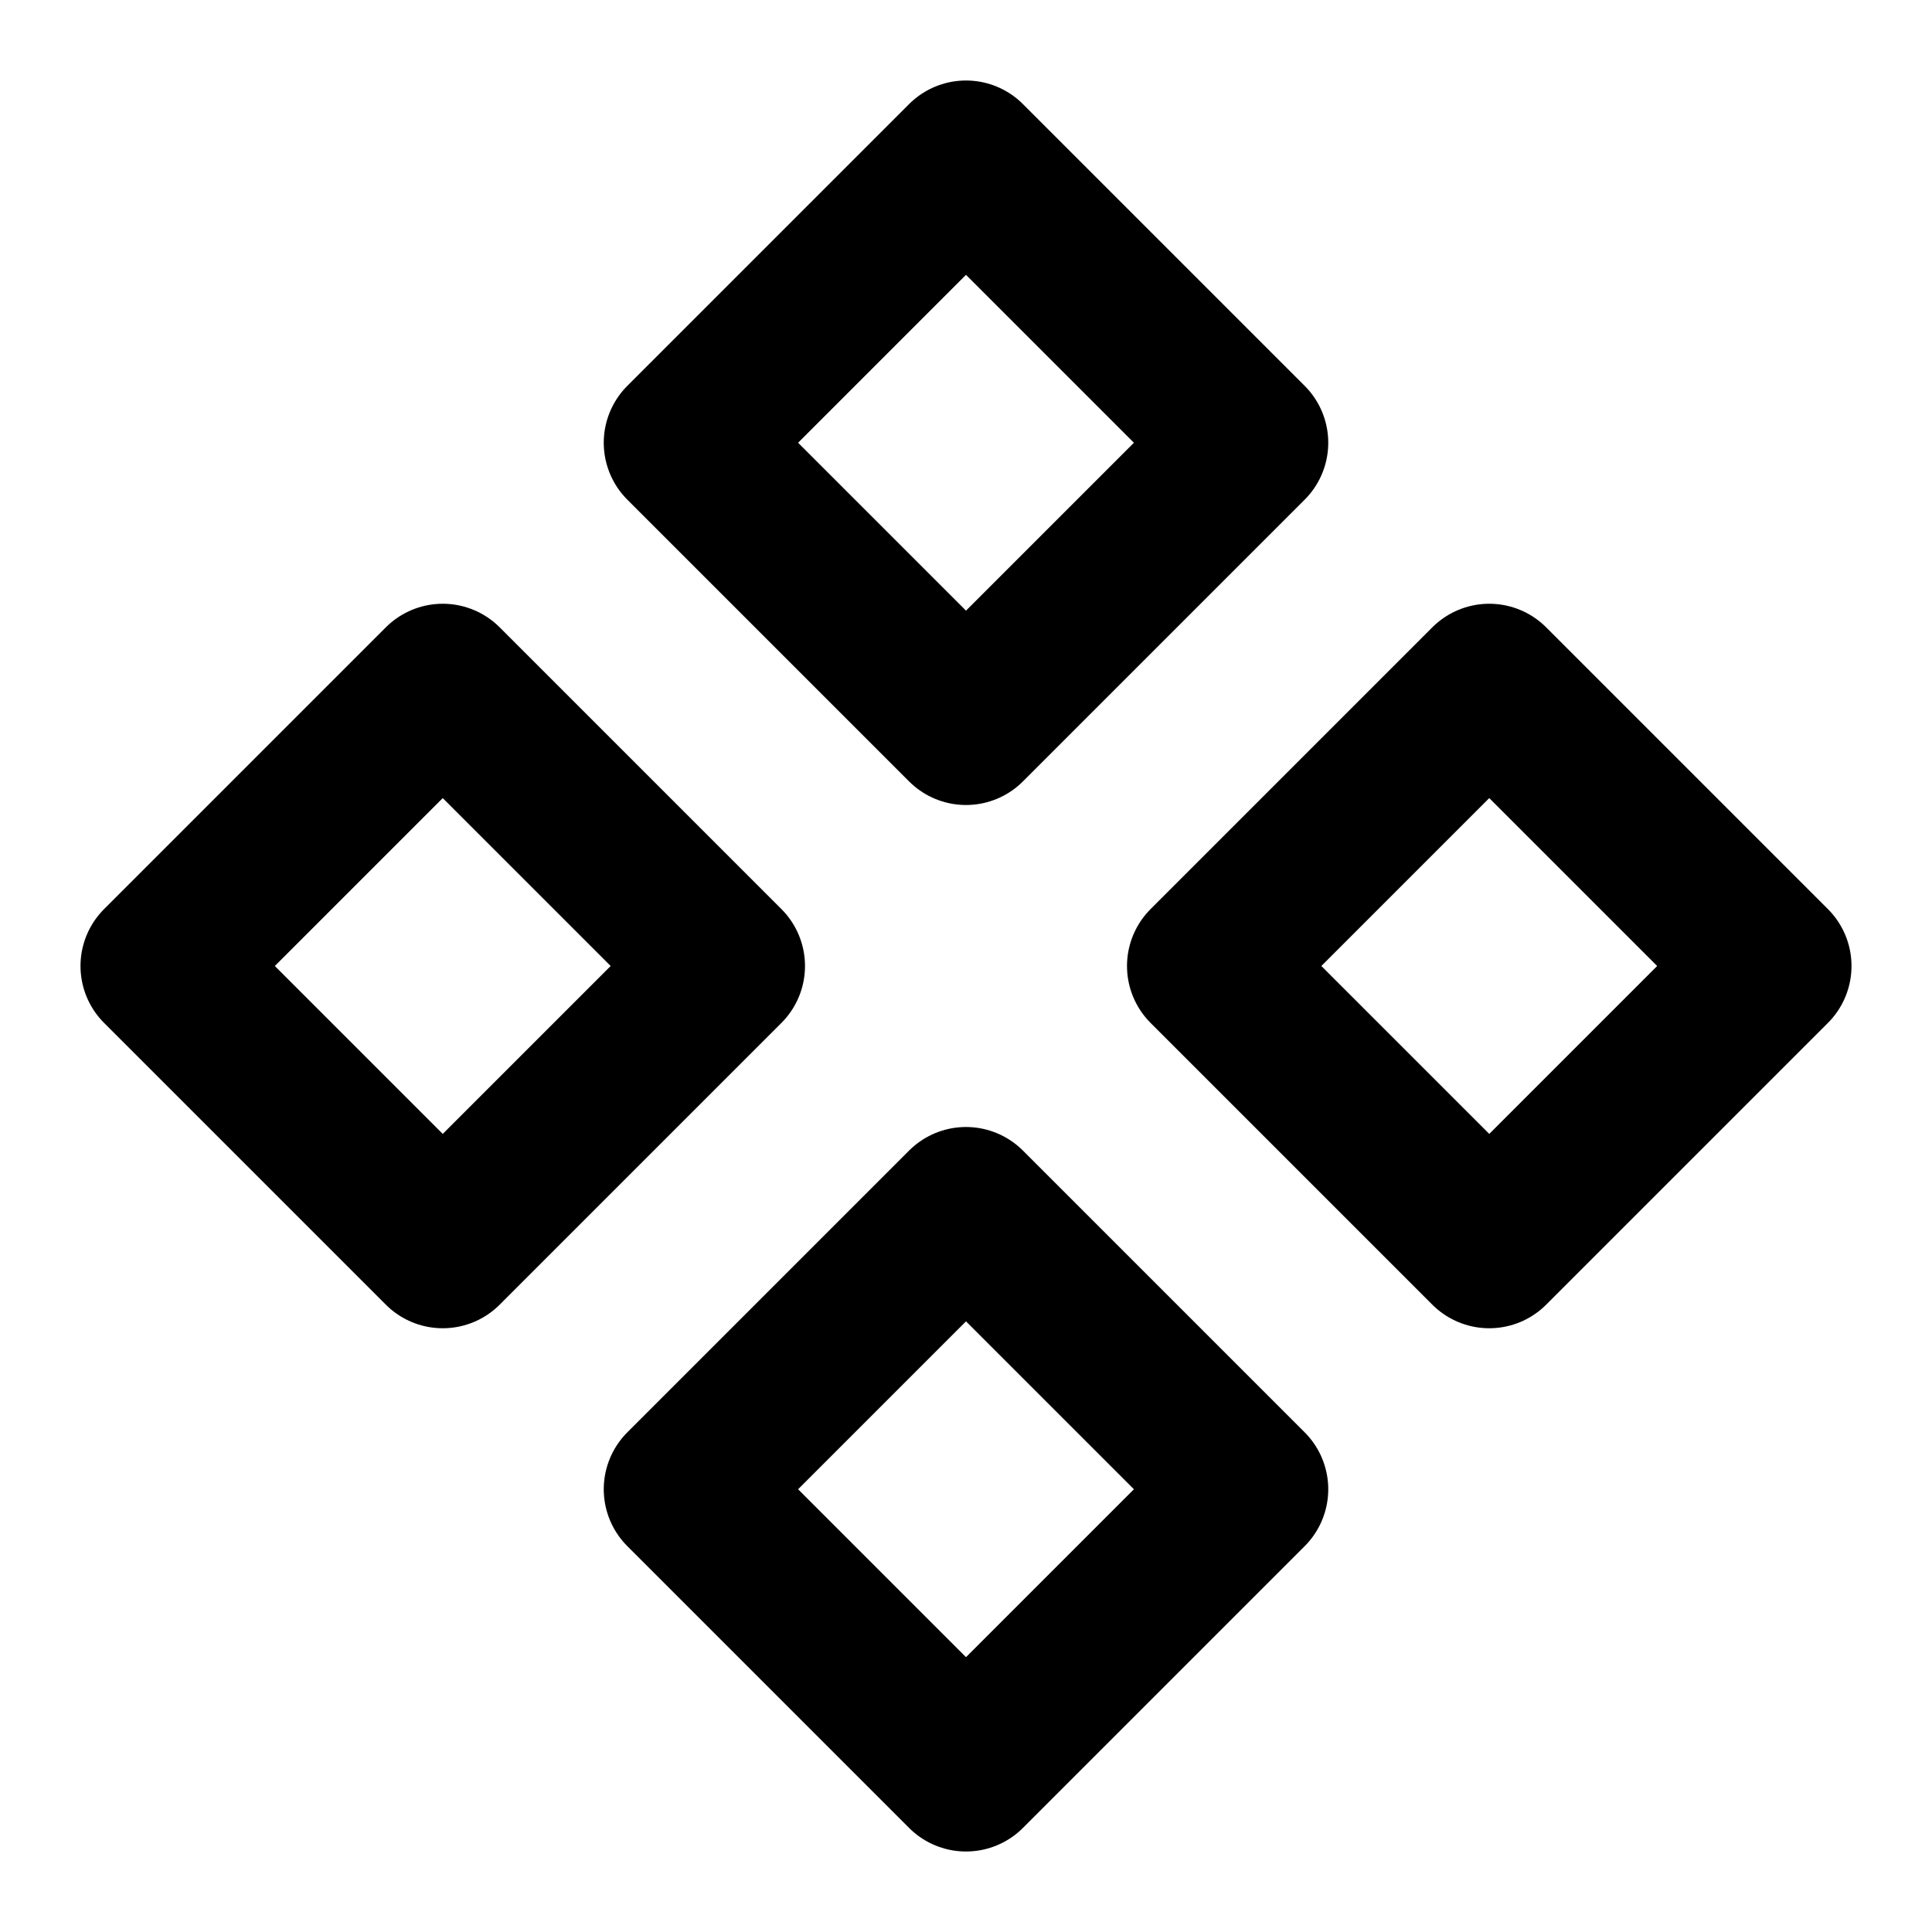
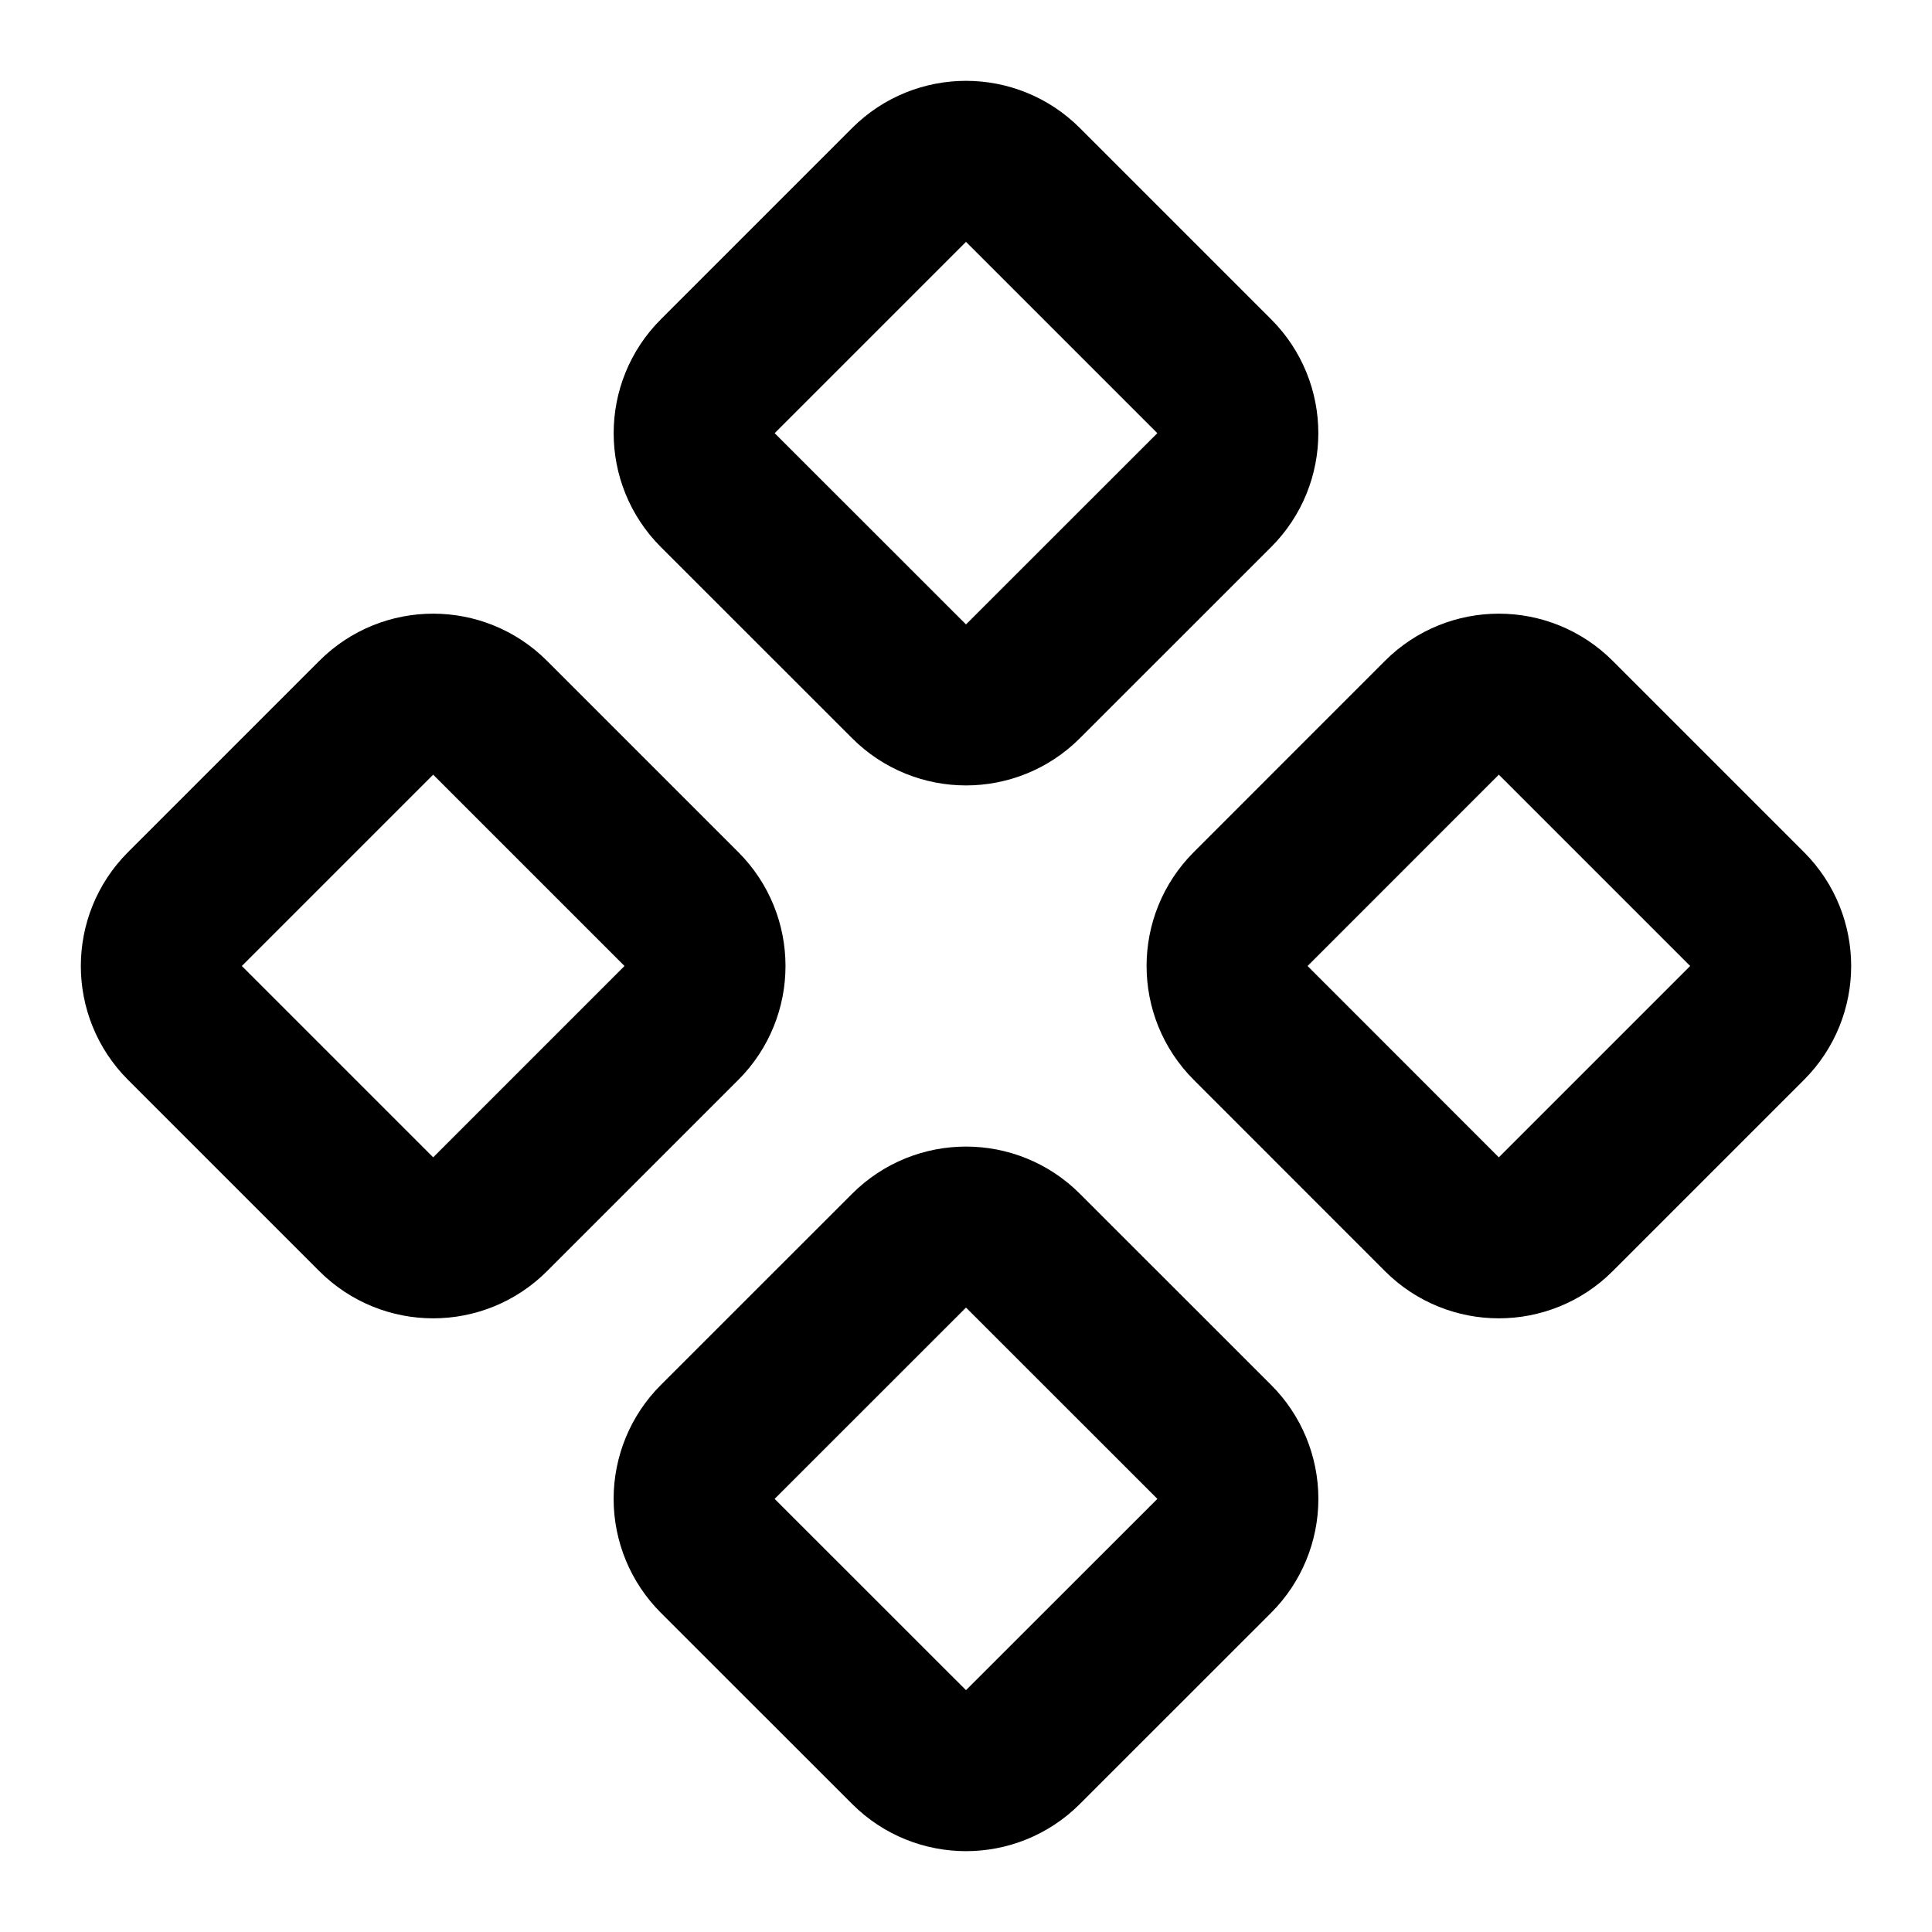
<svg xmlns="http://www.w3.org/2000/svg" viewBox="0 0 24 24" fill="none" stroke="currentColor" stroke-width="2" stroke-linecap="round" stroke-linejoin="round">
-   <path d="M5.5 8.5 9 12l-3.5 3.5L2 12l3.5-3.5Z" />
-   <path d="m12 2 3.5 3.5L12 9 8.5 5.5 12 2Z" />
-   <path d="M18.5 8.5 22 12l-3.5 3.5L15 12l3.5-3.5Z" />
-   <path d="m12 15 3.5 3.5L12 22l-3.5-3.5L12 15Z" />
+   <path d="M15.536 11.293a1 1 0 0 0 0 1.414l2.376 2.377a1 1 0 0 0 1.414 0l2.377-2.377a1 1 0 0 0 0-1.414l-2.377-2.377a1 1 0 0 0-1.414 0z" />
+   <path d="M2.297 11.293a1 1 0 0 0 0 1.414l2.377 2.377a1 1 0 0 0 1.414 0l2.377-2.377a1 1 0 0 0 0-1.414L6.088 8.916a1 1 0 0 0-1.414 0z" />
+   <path d="M8.916 17.912a1 1 0 0 0 0 1.415l2.377 2.376a1 1 0 0 0 1.414 0l2.377-2.376a1 1 0 0 0 0-1.415l-2.377-2.376a1 1 0 0 0-1.414 0z" />
+   <path d="M8.916 4.674a1 1 0 0 0 0 1.414l2.377 2.376a1 1 0 0 0 1.414 0l2.377-2.376a1 1 0 0 0 0-1.414l-2.377-2.377a1 1 0 0 0-1.414 0z" />
</svg>
